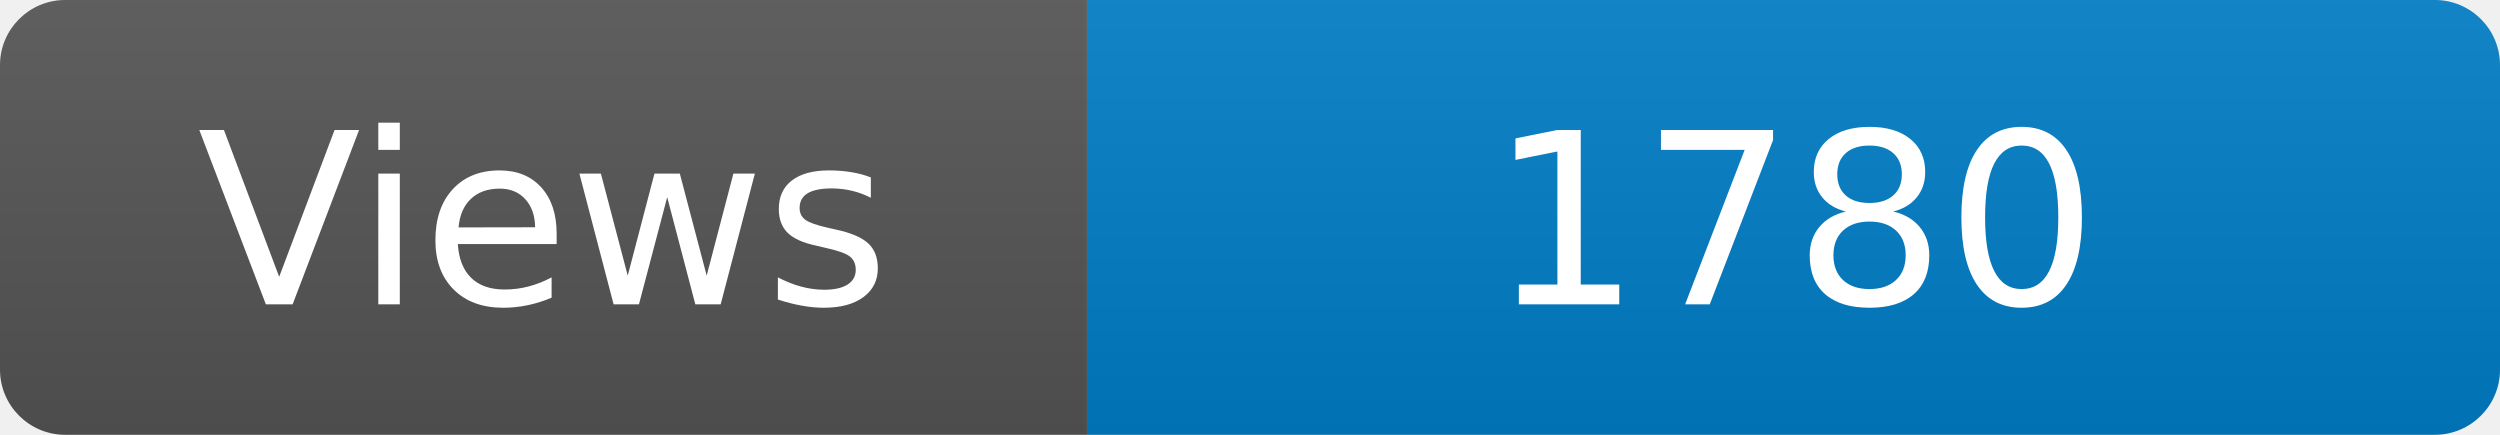
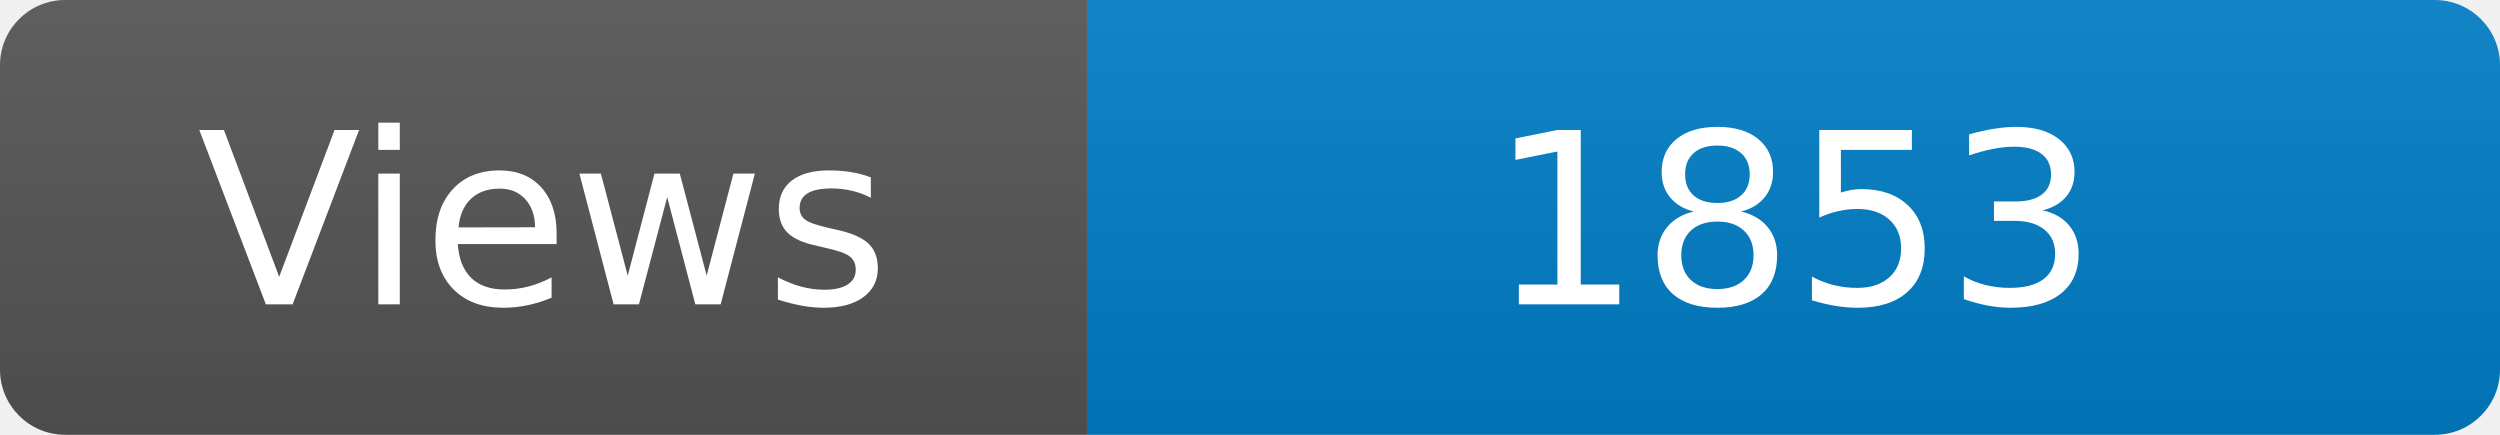
<svg xmlns="http://www.w3.org/2000/svg" width="115" height="20" role="img" aria-label="Maintained?: yes">
  <linearGradient id="s" x2="0" y2="100%">
    <stop offset="0" stop-color="#bbb" stop-opacity=".1" />
    <stop offset="1" stop-opacity=".1" />
  </linearGradient>
  <clipPath id="r">
    <rect width="115" height="20" rx="3" fill="#fff" />
  </clipPath>
  <g clip-path="url(#r)">
    <rect width="50" height="20" fill="#555" />
    <rect x="50" width="160" height="20" fill="#007ec6" />
    <rect width="115" height="20" fill="url(#s)" />
  </g>
  <g fill="#fff" text-anchor="middle" font-family="Verdana,Geneva,DejaVu Sans,sans-serif" font-size="110">
    <text x="250" y="140" transform="scale(.1)" fill="#fff">Views</text>
-     <text x="825" y="140" transform="scale(.1)" fill="#fff">1780</text>
+     <text x="825" y="140" transform="scale(.1)" fill="#fff">1853</text>
  </g>
</svg>
